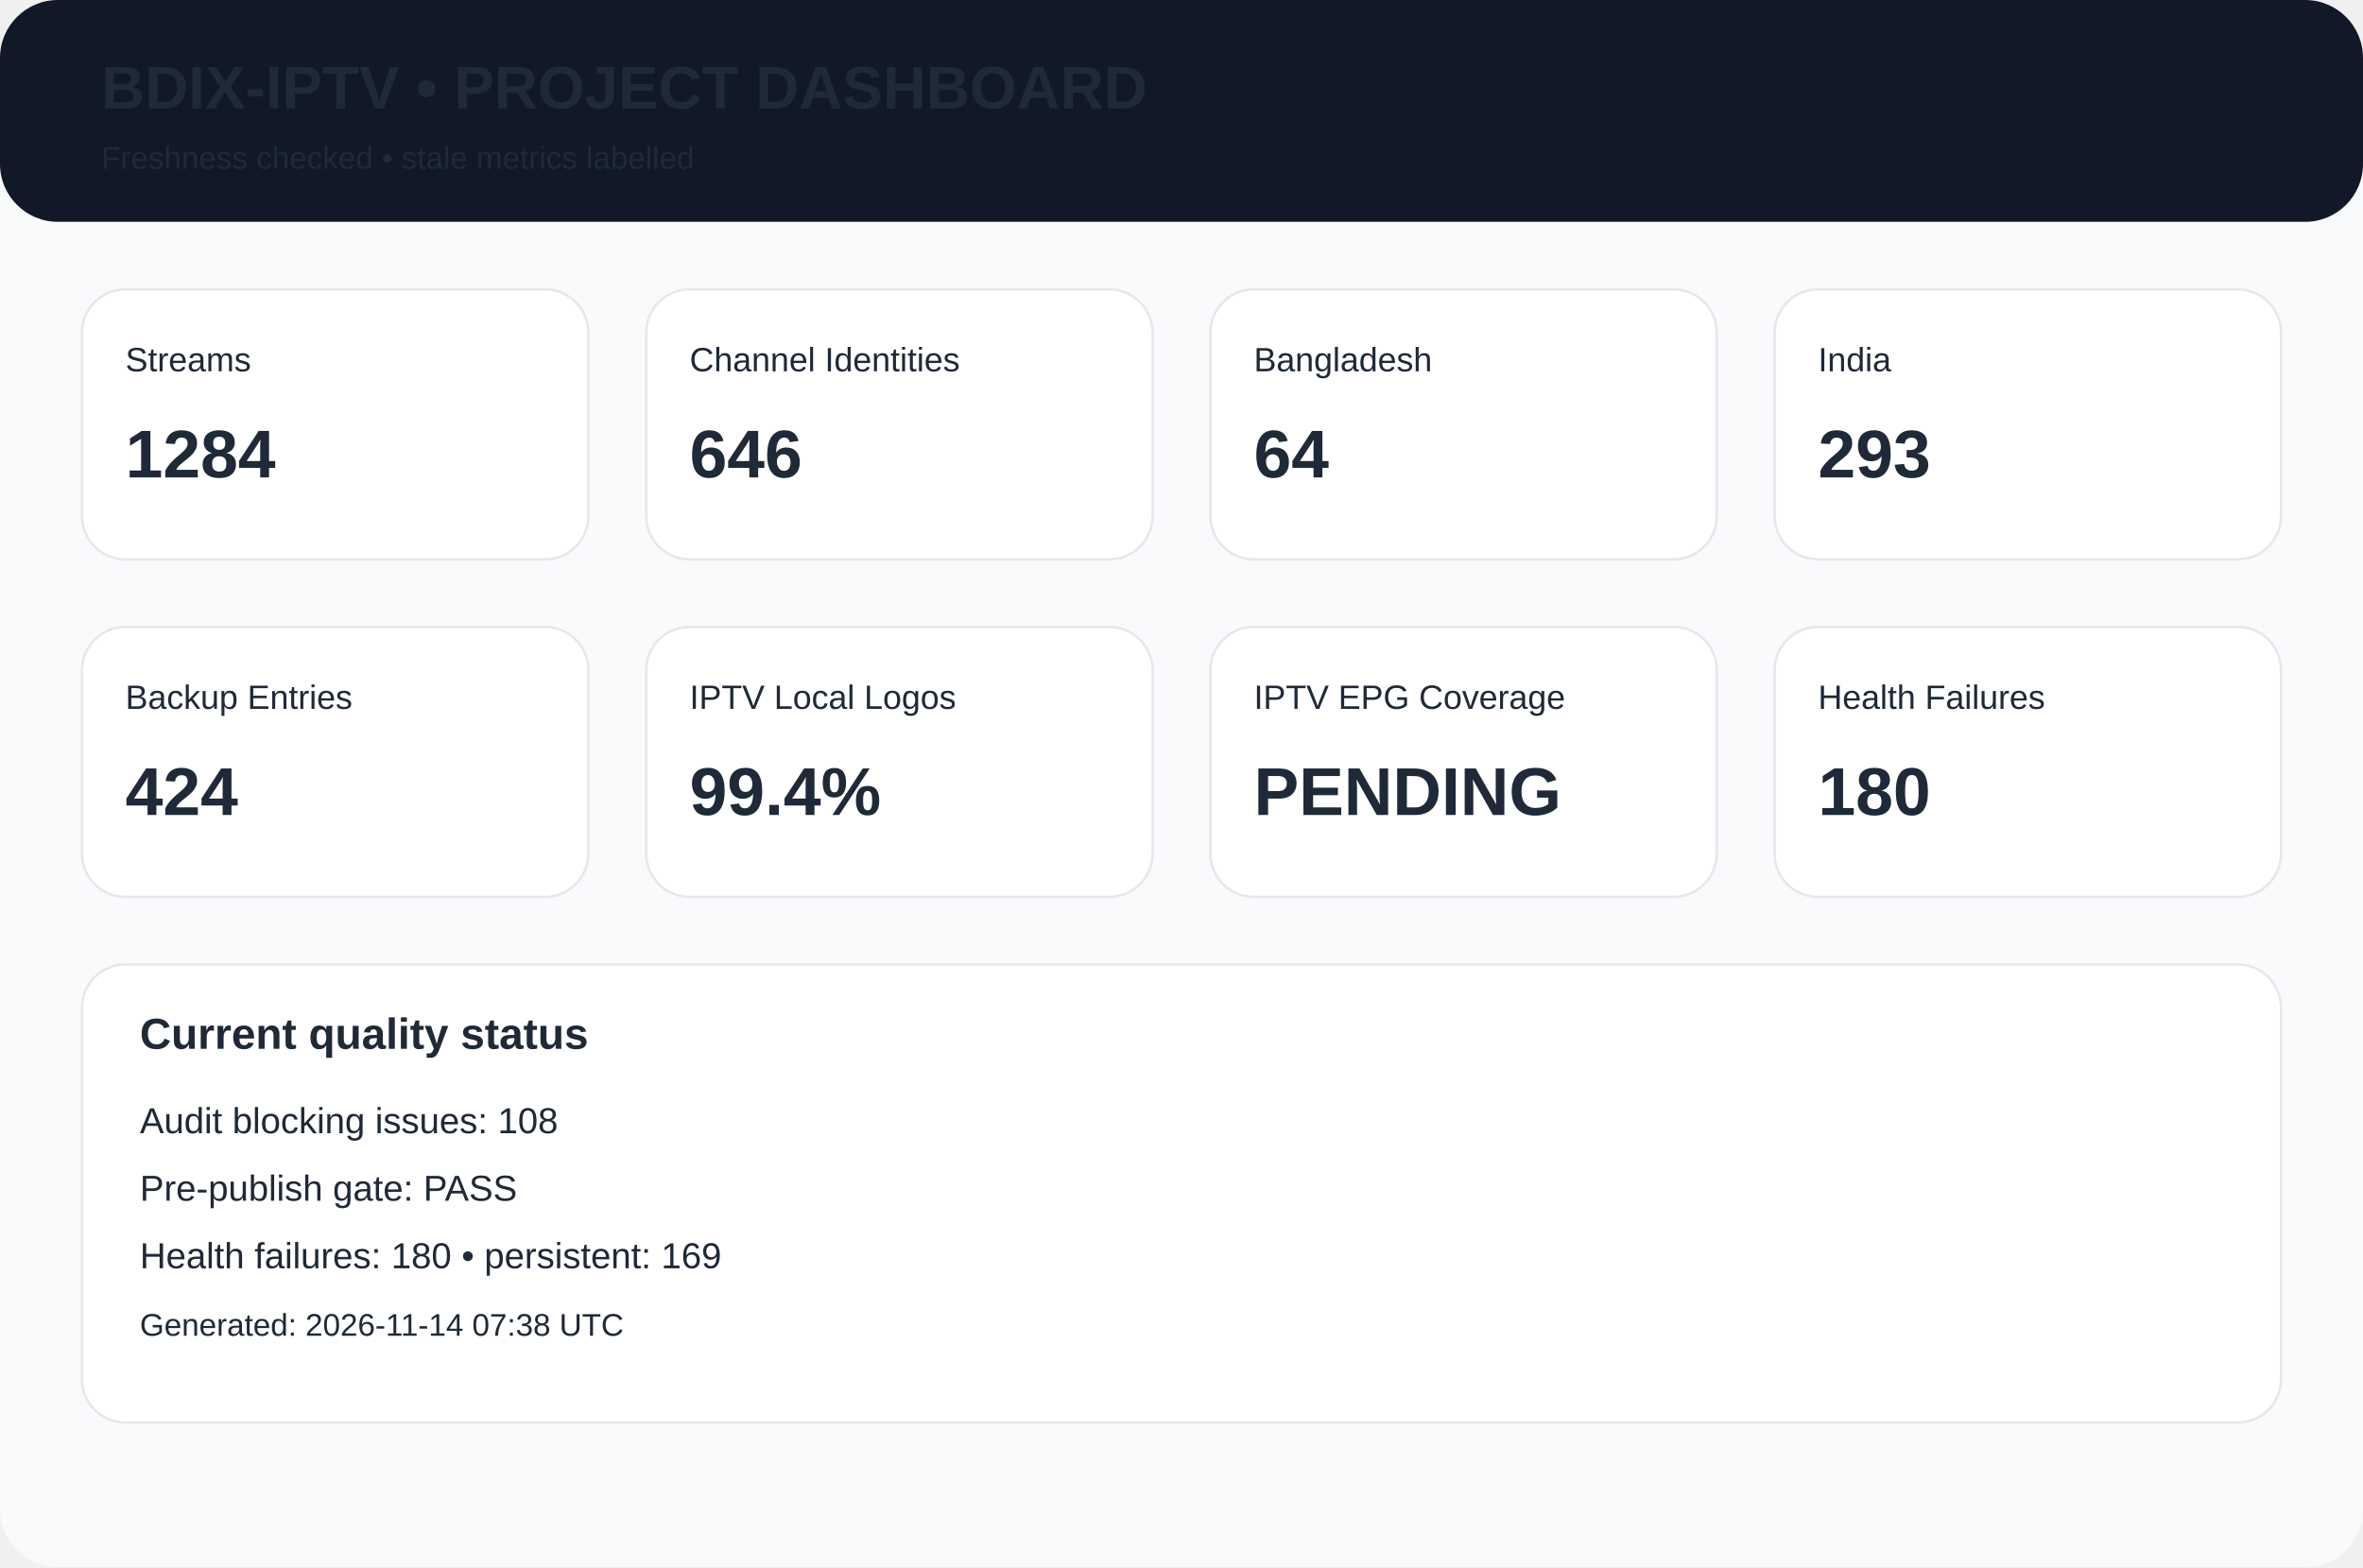
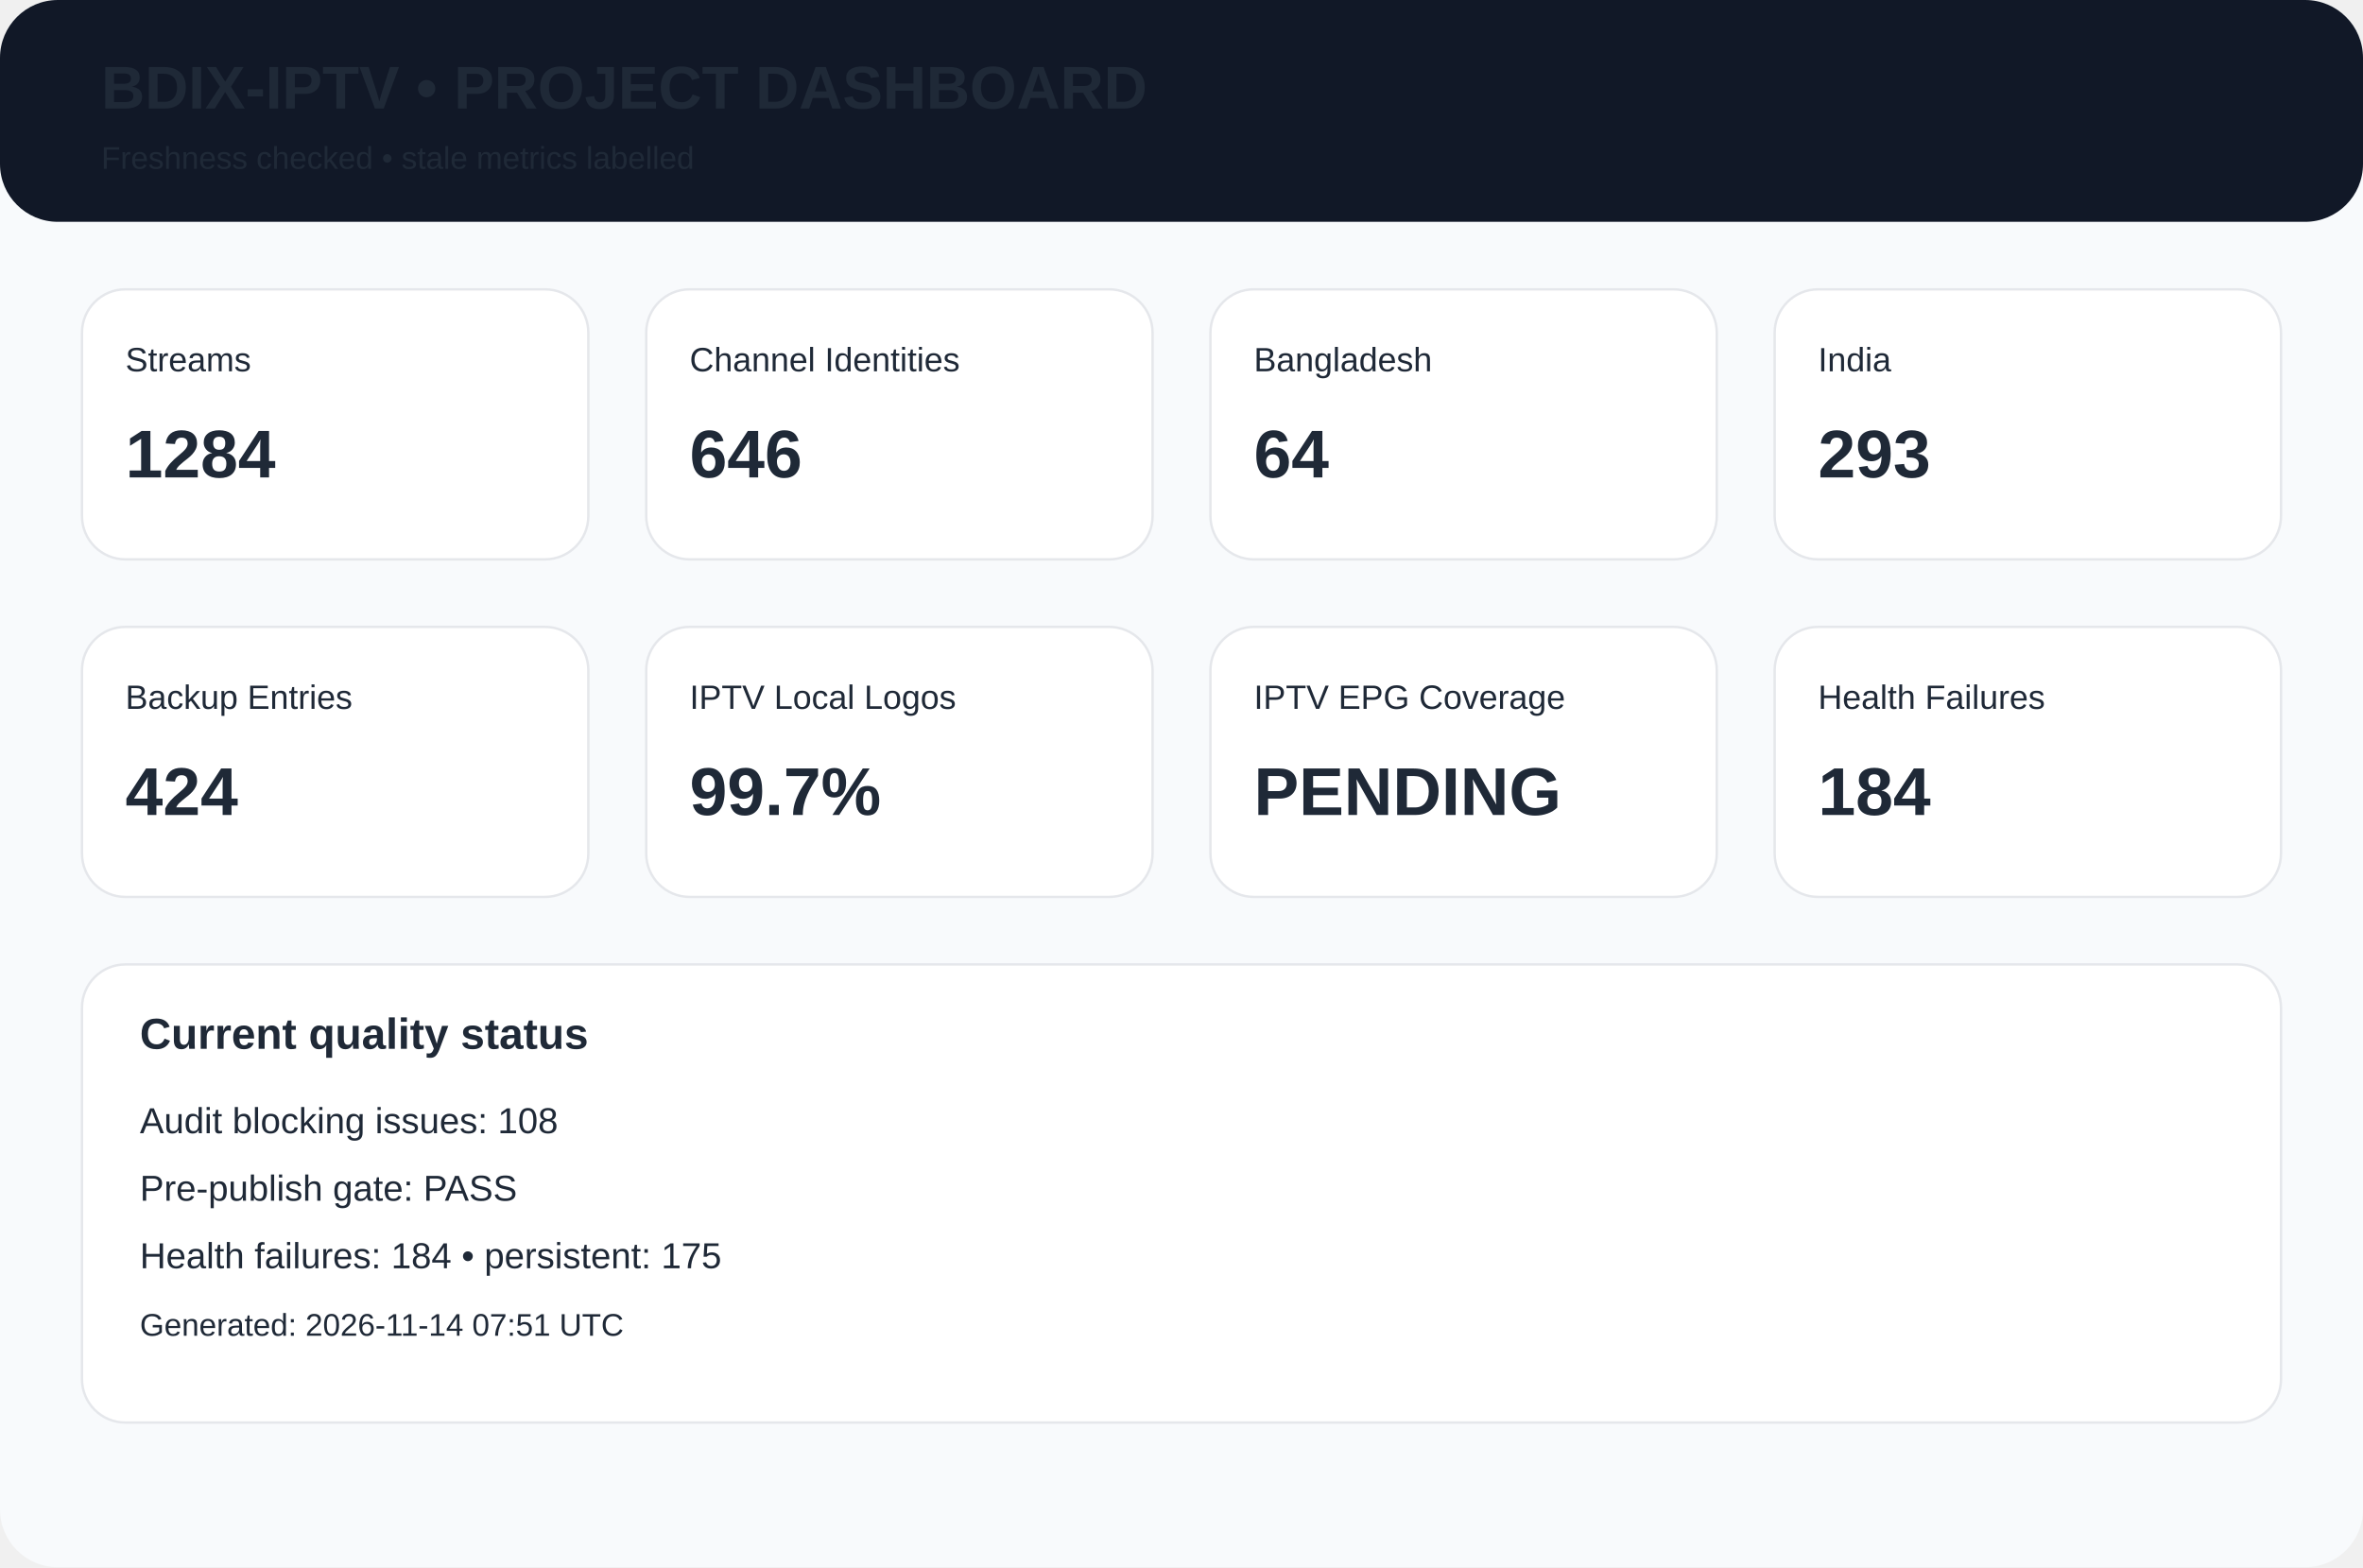
<svg xmlns="http://www.w3.org/2000/svg" width="980" height="650" viewBox="0 0 980 650">
  <rect width="980" height="650" rx="24" fill="#f8fafc" />
  <rect width="980" height="92" rx="24" fill="#111827" />
  <text x="42" y="45" font-family="Arial,Helvetica,sans-serif" font-size="25px" font-weight="700" fill="#1f2937">BDIX-IPTV • PROJECT DASHBOARD</text>
  <text x="42" y="70" font-family="Arial,Helvetica,sans-serif" font-size="13px" font-weight="400" fill="#1f2937">Freshness checked • stale metrics labelled</text>
  <rect x="34" y="120" width="210" height="112" rx="18" fill="white" stroke="#e5e7eb" />
  <text x="52" y="154" font-family="Arial,Helvetica,sans-serif" font-size="14px" font-weight="400" fill="#1f2937">Streams</text>
  <text x="52" y="198" font-family="Arial,Helvetica,sans-serif" font-size="28px" font-weight="700" fill="#1f2937">1284</text>
  <rect x="268" y="120" width="210" height="112" rx="18" fill="white" stroke="#e5e7eb" />
  <text x="286" y="154" font-family="Arial,Helvetica,sans-serif" font-size="14px" font-weight="400" fill="#1f2937">Channel Identities</text>
  <text x="286" y="198" font-family="Arial,Helvetica,sans-serif" font-size="28px" font-weight="700" fill="#1f2937">646</text>
  <rect x="502" y="120" width="210" height="112" rx="18" fill="white" stroke="#e5e7eb" />
  <text x="520" y="154" font-family="Arial,Helvetica,sans-serif" font-size="14px" font-weight="400" fill="#1f2937">Bangladesh</text>
  <text x="520" y="198" font-family="Arial,Helvetica,sans-serif" font-size="28px" font-weight="700" fill="#1f2937">64</text>
  <rect x="736" y="120" width="210" height="112" rx="18" fill="white" stroke="#e5e7eb" />
  <text x="754" y="154" font-family="Arial,Helvetica,sans-serif" font-size="14px" font-weight="400" fill="#1f2937">India</text>
  <text x="754" y="198" font-family="Arial,Helvetica,sans-serif" font-size="28px" font-weight="700" fill="#1f2937">293</text>
  <rect x="34" y="260" width="210" height="112" rx="18" fill="white" stroke="#e5e7eb" />
  <text x="52" y="294" font-family="Arial,Helvetica,sans-serif" font-size="14px" font-weight="400" fill="#1f2937">Backup Entries</text>
  <text x="52" y="338" font-family="Arial,Helvetica,sans-serif" font-size="28px" font-weight="700" fill="#1f2937">424</text>
  <rect x="268" y="260" width="210" height="112" rx="18" fill="white" stroke="#e5e7eb" />
  <text x="286" y="294" font-family="Arial,Helvetica,sans-serif" font-size="14px" font-weight="400" fill="#1f2937">IPTV Local Logos</text>
-   <text x="286" y="338" font-family="Arial,Helvetica,sans-serif" font-size="28px" font-weight="700" fill="#1f2937">99.4%</text>
+   <text x="286" y="338" font-family="Arial,Helvetica,sans-serif" font-size="28px" font-weight="700" fill="#1f2937">99.7%</text>
  <rect x="502" y="260" width="210" height="112" rx="18" fill="white" stroke="#e5e7eb" />
  <text x="520" y="294" font-family="Arial,Helvetica,sans-serif" font-size="14px" font-weight="400" fill="#1f2937">IPTV EPG Coverage</text>
  <text x="520" y="338" font-family="Arial,Helvetica,sans-serif" font-size="28px" font-weight="700" fill="#1f2937">PENDING</text>
  <rect x="736" y="260" width="210" height="112" rx="18" fill="white" stroke="#e5e7eb" />
  <text x="754" y="294" font-family="Arial,Helvetica,sans-serif" font-size="14px" font-weight="400" fill="#1f2937">Health Failures</text>
-   <text x="754" y="338" font-family="Arial,Helvetica,sans-serif" font-size="28px" font-weight="700" fill="#1f2937">180</text>
+   <text x="754" y="338" font-family="Arial,Helvetica,sans-serif" font-size="28px" font-weight="700" fill="#1f2937">184</text>
  <rect x="34" y="400" width="912" height="190" rx="18" fill="white" stroke="#e5e7eb" />
  <text x="58" y="435" font-family="Arial,Helvetica,sans-serif" font-size="18px" font-weight="700" fill="#1f2937">Current quality status</text>
  <text x="58" y="470" font-family="Arial,Helvetica,sans-serif" font-size="15px" font-weight="400" fill="#1f2937">Audit blocking issues: 108</text>
  <text x="58" y="498" font-family="Arial,Helvetica,sans-serif" font-size="15px" font-weight="400" fill="#1f2937">Pre-publish gate: PASS</text>
-   <text x="58" y="526" font-family="Arial,Helvetica,sans-serif" font-size="15px" font-weight="400" fill="#1f2937">Health failures: 180 • persistent: 169</text>
-   <text x="58" y="554" font-family="Arial,Helvetica,sans-serif" font-size="13px" font-weight="400" fill="#1f2937">Generated: 2026-11-14 07:38 UTC</text>
+   <text x="58" y="526" font-family="Arial,Helvetica,sans-serif" font-size="15px" font-weight="400" fill="#1f2937">Health failures: 184 • persistent: 175</text>
+   <text x="58" y="554" font-family="Arial,Helvetica,sans-serif" font-size="13px" font-weight="400" fill="#1f2937">Generated: 2026-11-14 07:51 UTC</text>
</svg>
